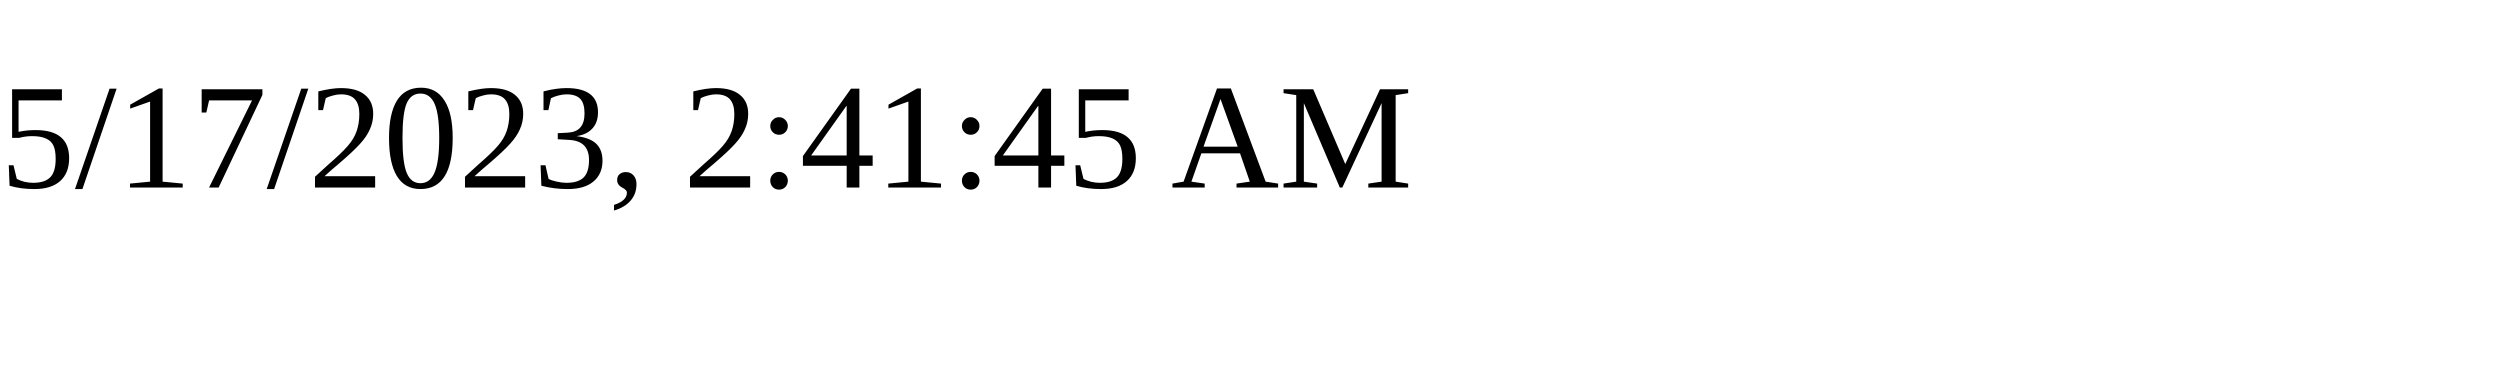
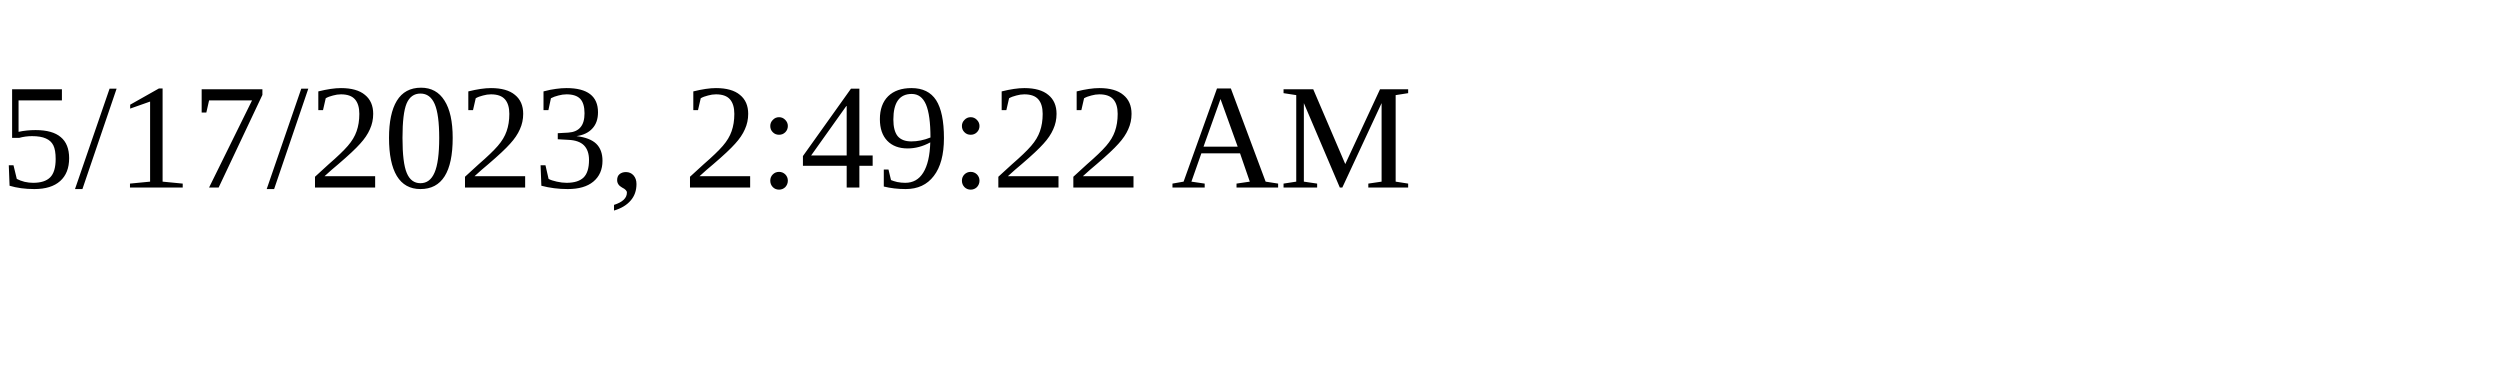
<svg xmlns="http://www.w3.org/2000/svg" height="30" width="200">
-   <text x="0" y="15">5/17/2023, 2:41:45 AM</text>
+   <text x="0" y="15">5/17/2023, 2:49:22 AM</text>
</svg>
